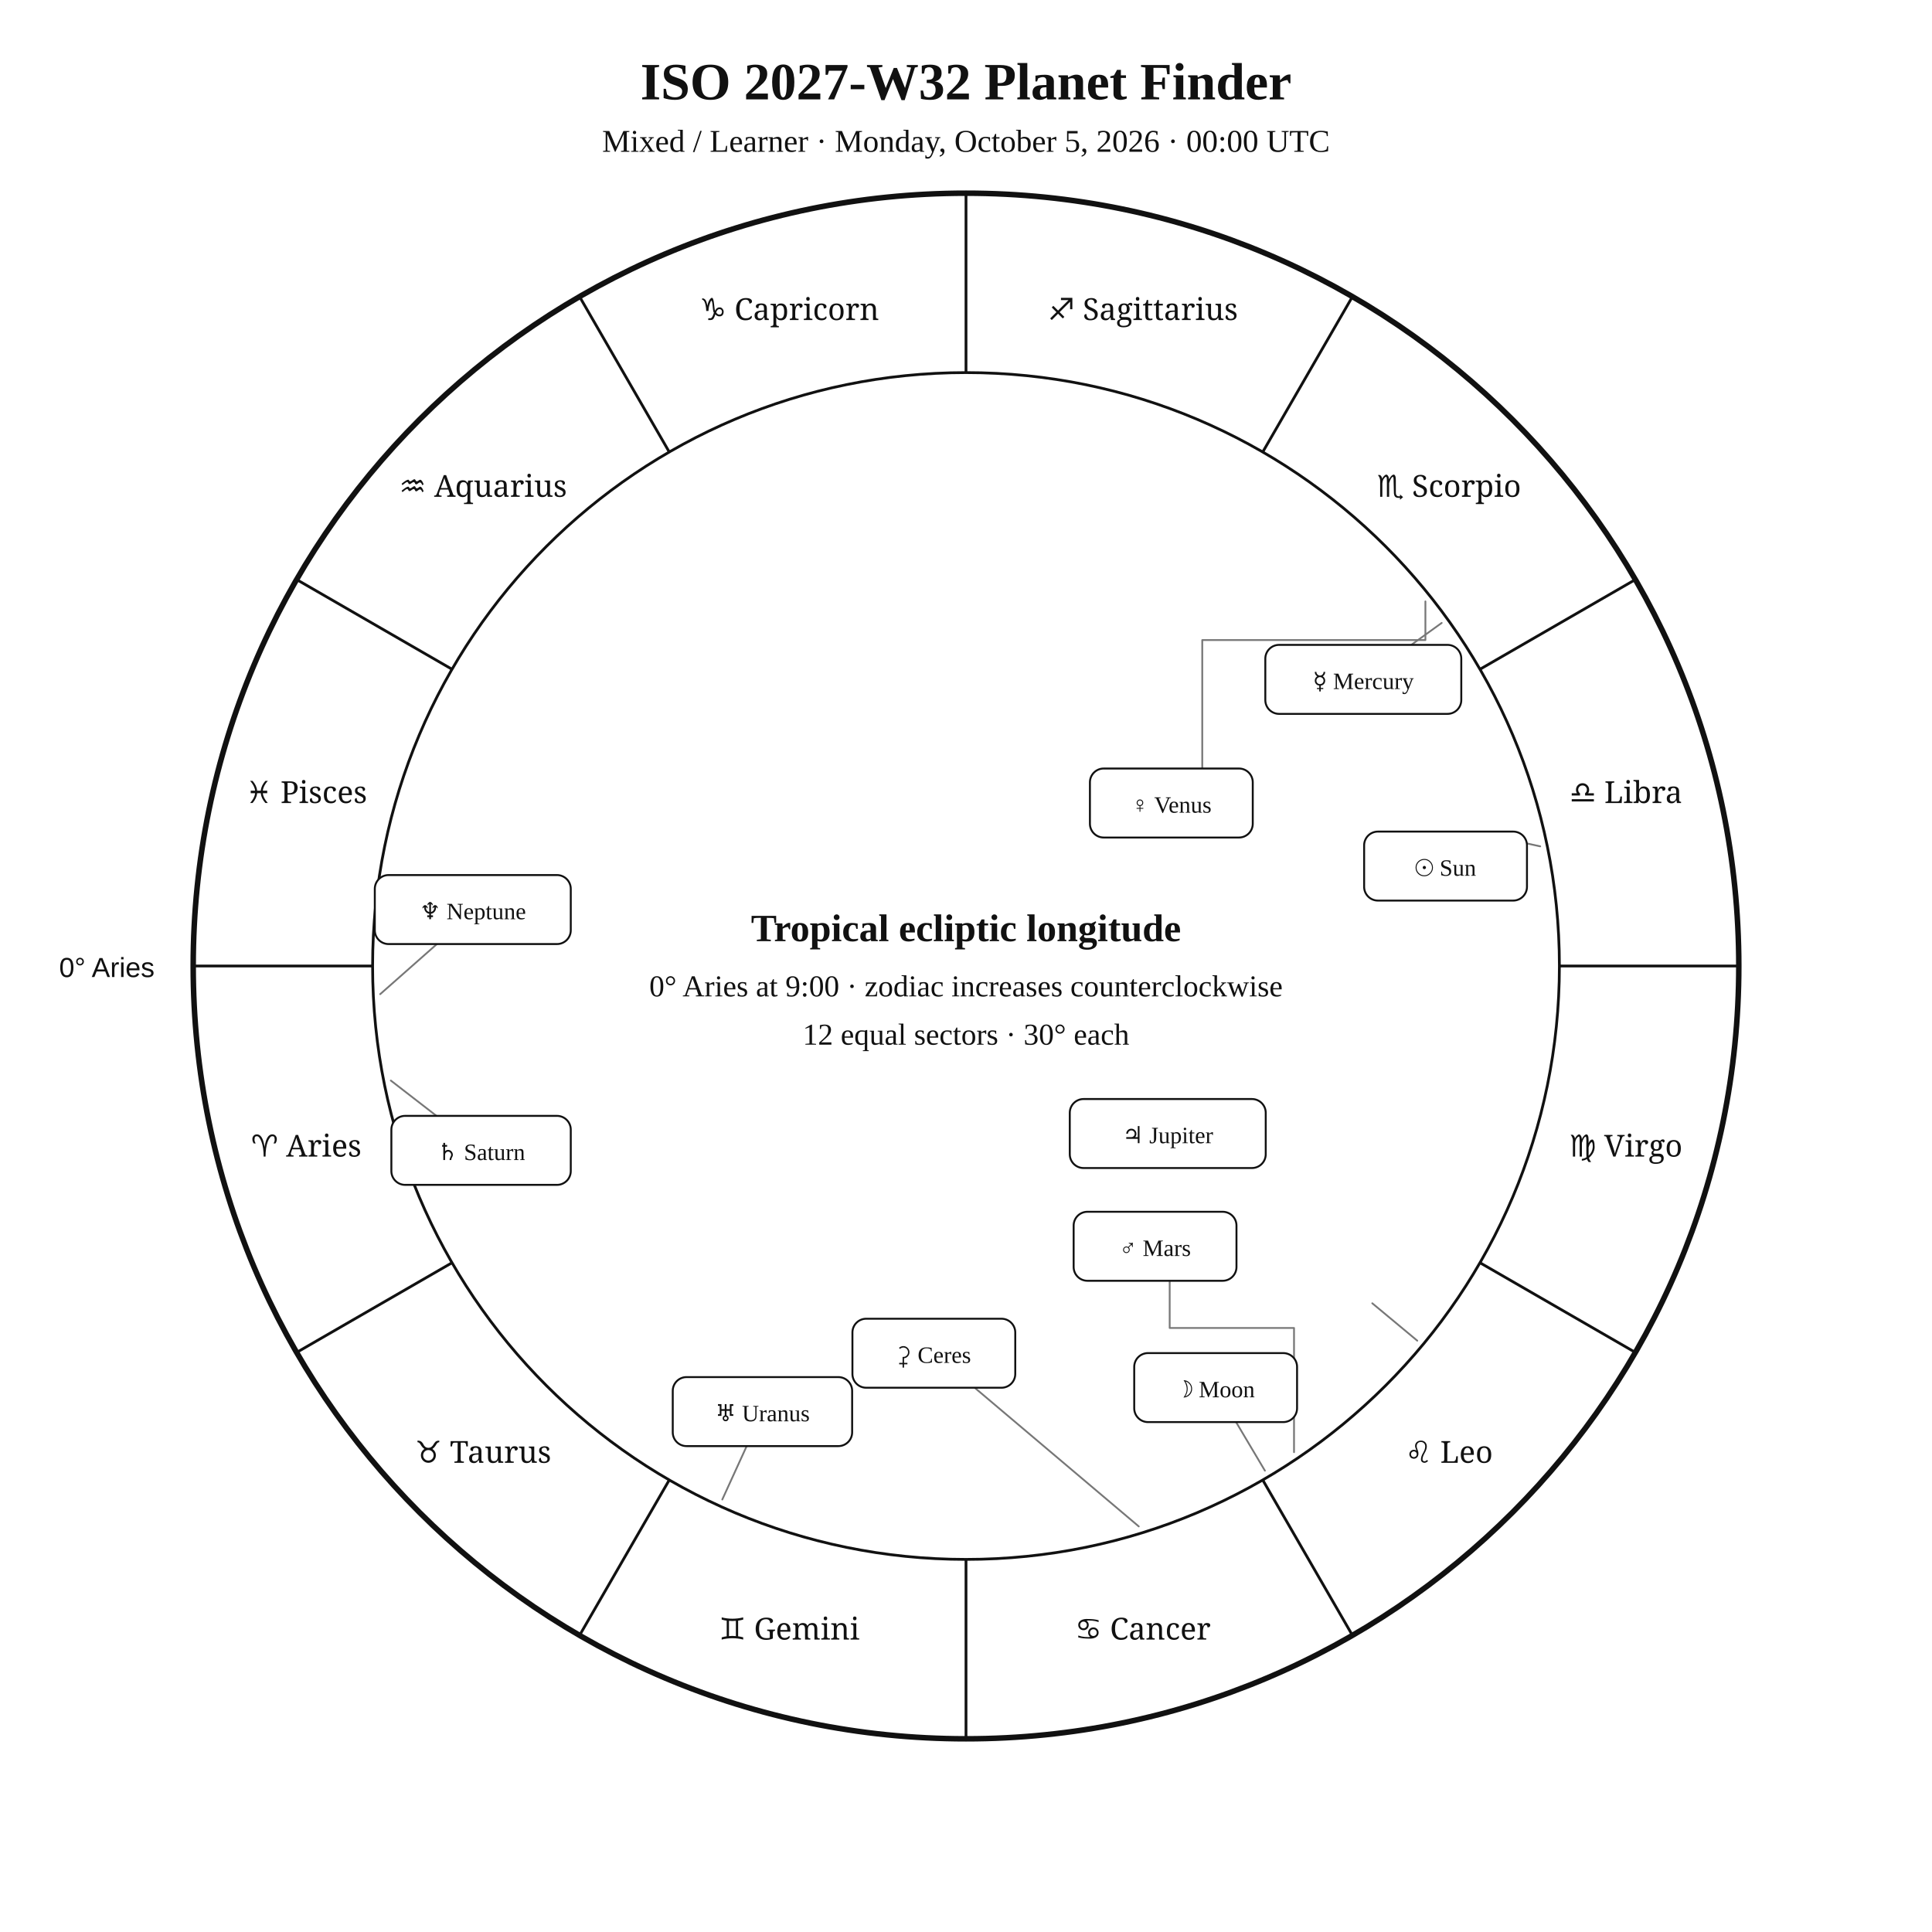
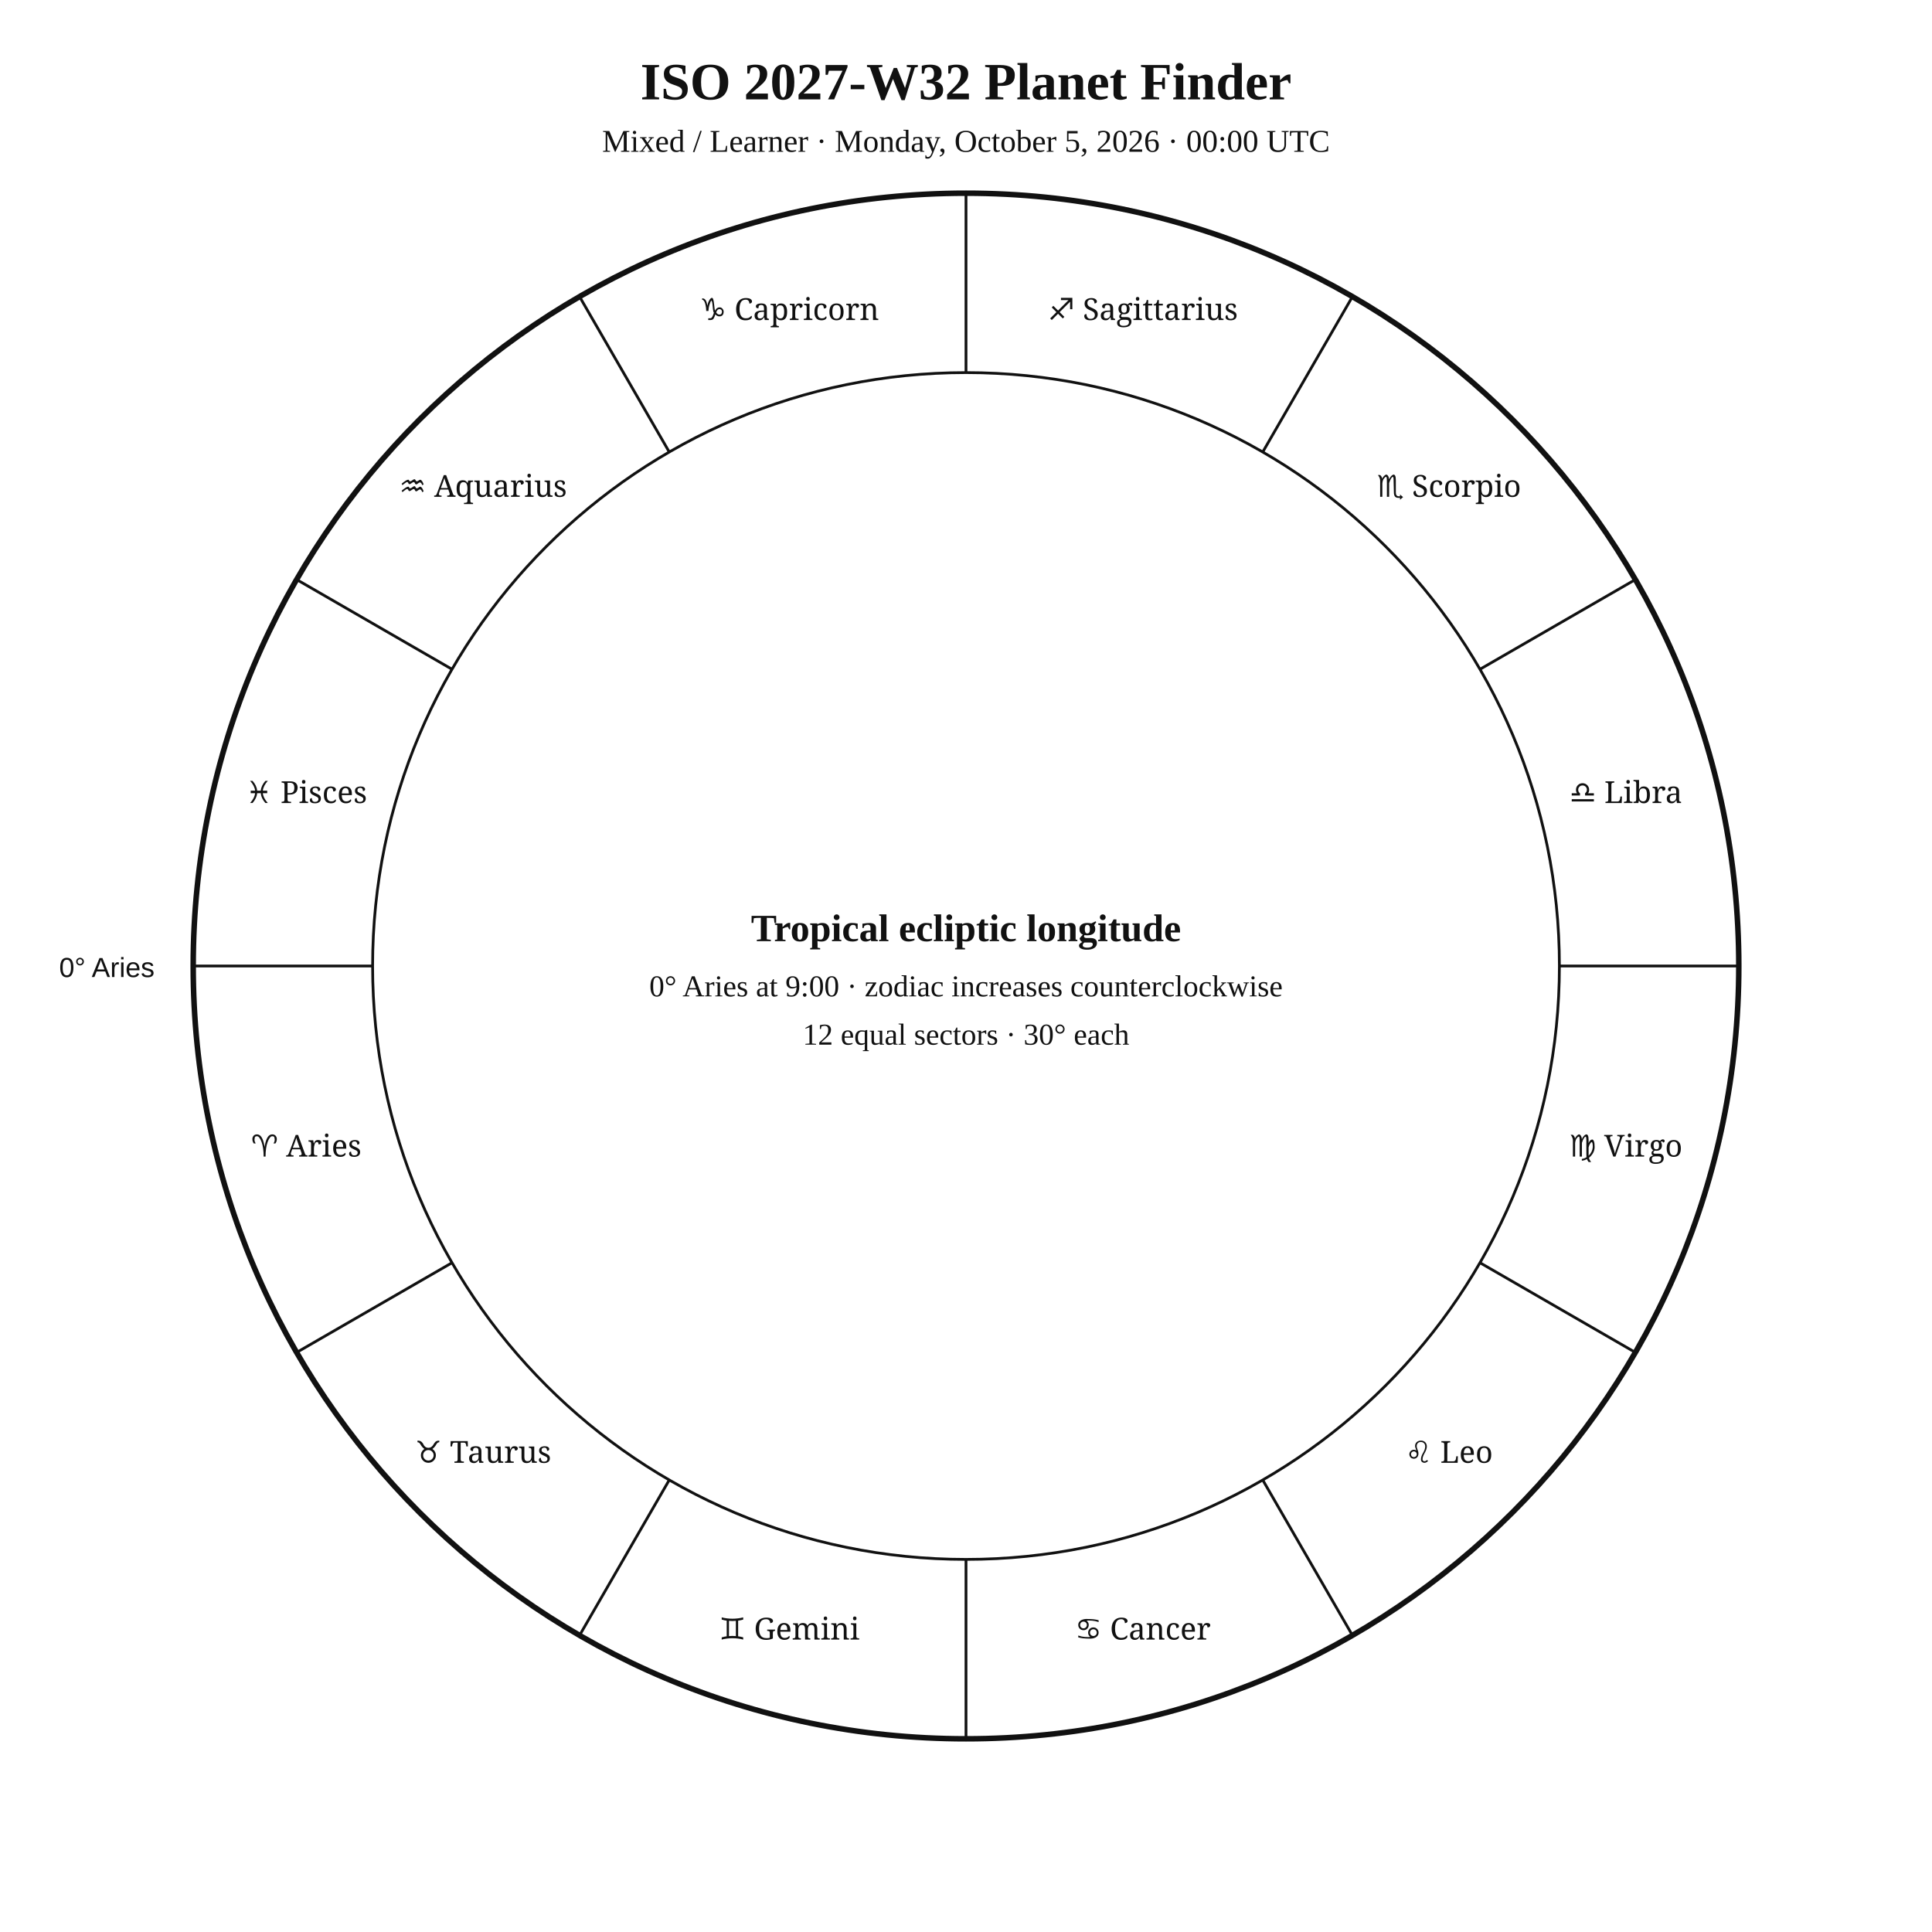
<svg xmlns="http://www.w3.org/2000/svg" width="1400" height="1400" viewBox="0 0 1400 1400">
  <rect width="100%" height="100%" fill="white" />
  <style>text{font-family:Georgia,"Times New Roman",serif;fill:#111 !important;color:#111 !important;-webkit-text-fill-color:#111 !important}.sans{font-family:Arial,Helvetica,sans-serif}.zodiac{font-family:"Arial Unicode MS","Segoe UI Symbol","Noto Sans Symbols 2","Apple Symbols",serif;font-variant-emoji:text;fill:#111 !important;color:#111 !important;-webkit-text-fill-color:#111 !important}</style>
  <text x="700" y="72" text-anchor="middle" font-size="38" font-weight="700">ISO 2027-W32 Planet Finder</text>
  <text x="700" y="110" text-anchor="middle" font-size="23">Mixed / Learner · Monday, October 5, 2026 · 00:00 UTC</text>
  <circle cx="700" cy="700" r="560" fill="none" stroke="#111" stroke-width="4" />
  <circle cx="700" cy="700" r="430" fill="none" stroke="#111" stroke-width="2" />
  <line x1="270" y1="700" x2="140" y2="700" stroke="#111" stroke-width="2" />
  <line x1="327.6" y1="915" x2="215" y2="980" stroke="#111" stroke-width="2" />
  <line x1="485" y1="1072.4" x2="420" y2="1185" stroke="#111" stroke-width="2" />
  <line x1="700" y1="1130" x2="700" y2="1260" stroke="#111" stroke-width="2" />
  <line x1="915" y1="1072.4" x2="980" y2="1185" stroke="#111" stroke-width="2" />
  <line x1="1072.4" y1="915" x2="1185" y2="980" stroke="#111" stroke-width="2" />
  <line x1="1130" y1="700" x2="1260" y2="700" stroke="#111" stroke-width="2" />
  <line x1="1072.4" y1="485" x2="1185" y2="420" stroke="#111" stroke-width="2" />
  <line x1="915" y1="327.6" x2="980" y2="215" stroke="#111" stroke-width="2" />
  <line x1="700" y1="270" x2="700" y2="140" stroke="#111" stroke-width="2" />
  <line x1="485" y1="327.6" x2="420" y2="215" stroke="#111" stroke-width="2" />
  <line x1="327.6" y1="485" x2="215" y2="420" stroke="#111" stroke-width="2" />
  <text class="zodiac" x="221.9" y="838.1" text-anchor="middle" font-size="22">♈ Aries</text>
  <text class="zodiac" x="350" y="1060" text-anchor="middle" font-size="22">♉ Taurus</text>
  <text class="zodiac" x="571.9" y="1188.1" text-anchor="middle" font-size="22">♊ Gemini</text>
  <text class="zodiac" x="828.1" y="1188.1" text-anchor="middle" font-size="22">♋ Cancer</text>
  <text class="zodiac" x="1050" y="1060" text-anchor="middle" font-size="22">♌ Leo</text>
  <text class="zodiac" x="1178.1" y="838.1" text-anchor="middle" font-size="22">♍ Virgo</text>
  <text class="zodiac" x="1178.1" y="581.9" text-anchor="middle" font-size="22">♎ Libra</text>
  <text class="zodiac" x="1050" y="360" text-anchor="middle" font-size="22">♏ Scorpio</text>
  <text class="zodiac" x="828.1" y="231.9" text-anchor="middle" font-size="22">♐ Sagittarius</text>
  <text class="zodiac" x="571.9" y="231.9" text-anchor="middle" font-size="22">♑ Capricorn</text>
  <text class="zodiac" x="350" y="360" text-anchor="middle" font-size="22">♒ Aquarius</text>
  <text class="zodiac" x="221.9" y="581.9" text-anchor="middle" font-size="22">♓ Pisces</text>
  <text x="112" y="708" text-anchor="end" font-size="20" class="sans">0° Aries</text>
-   <g fill="none" stroke="#777" stroke-width="1.3" stroke-linecap="round" stroke-linejoin="round">
-     <polyline points="1116.1,613.3 1080.4,605.5" />
-     <polyline points="916.6,1065.7 890,1020.9" />
-     <polyline points="1044.7,451.4 1013.1,474.2" />
-     <polyline points="1032.9,435.8 1032.9,463.8 871.2,463.8 871.2,564.1" />
-     <polyline points="937.7,1052.3 937.7,962.3 847.6,962.3 847.6,918.8" />
-     <polyline points="1027,971.5 994.4,944.4" />
-     <polyline points="283.2,783 348.6,833.6" />
-     <polyline points="523.4,1086.6 545.7,1037.8" />
-     <polyline points="275.5,720.4 325.1,676.6" />
-     <polyline points="825.2,1106.1 676.7,980.6" />
-   </g>
-   <g fill="white" stroke="#111" stroke-width="1.4">
-     <rect x="988.5" y="602.6" width="118" height="50" rx="10" />
-     <rect x="821.9" y="980.5" width="118" height="50" rx="10" />
-     <rect x="916.9" y="467.3" width="142" height="50" rx="10" />
-     <rect x="789.8" y="556.9" width="118" height="50" rx="10" />
-     <rect x="778" y="878.1" width="118" height="50" rx="10" />
-     <rect x="775.2" y="796.4" width="142" height="50" rx="10" />
-     <rect x="283.6" y="808.6" width="130" height="50" rx="10" />
-     <rect x="487.5" y="997.9" width="130" height="50" rx="10" />
-     <rect x="271.6" y="634.1" width="142" height="50" rx="10" />
-     <rect x="617.7" y="955.6" width="118" height="50" rx="10" />
-   </g>
-   <g font-size="17" text-anchor="middle">
-     <text x="1047.5" y="634.6">☉ Sun</text>
-     <text x="880.9" y="1012.5">☽ Moon</text>
-     <text x="987.9" y="499.3">☿ Mercury</text>
-     <text x="848.8" y="588.9">♀ Venus</text>
-     <text x="837" y="910.1">♂ Mars</text>
-     <text x="846.2" y="828.4">♃ Jupiter</text>
-     <text x="348.6" y="840.6">♄ Saturn</text>
-     <text x="552.5" y="1029.9">♅ Uranus</text>
-     <text x="342.6" y="666.1">♆ Neptune</text>
-     <text x="676.7" y="987.6">⚳ Ceres</text>
-   </g>
  <text x="700" y="682" text-anchor="middle" font-size="28" font-weight="700">Tropical ecliptic longitude</text>
  <text x="700" y="722" text-anchor="middle" font-size="22">0° Aries at 9:00 · zodiac increases counterclockwise</text>
  <text x="700" y="757" text-anchor="middle" font-size="22">12 equal sectors · 30° each</text>
</svg>
